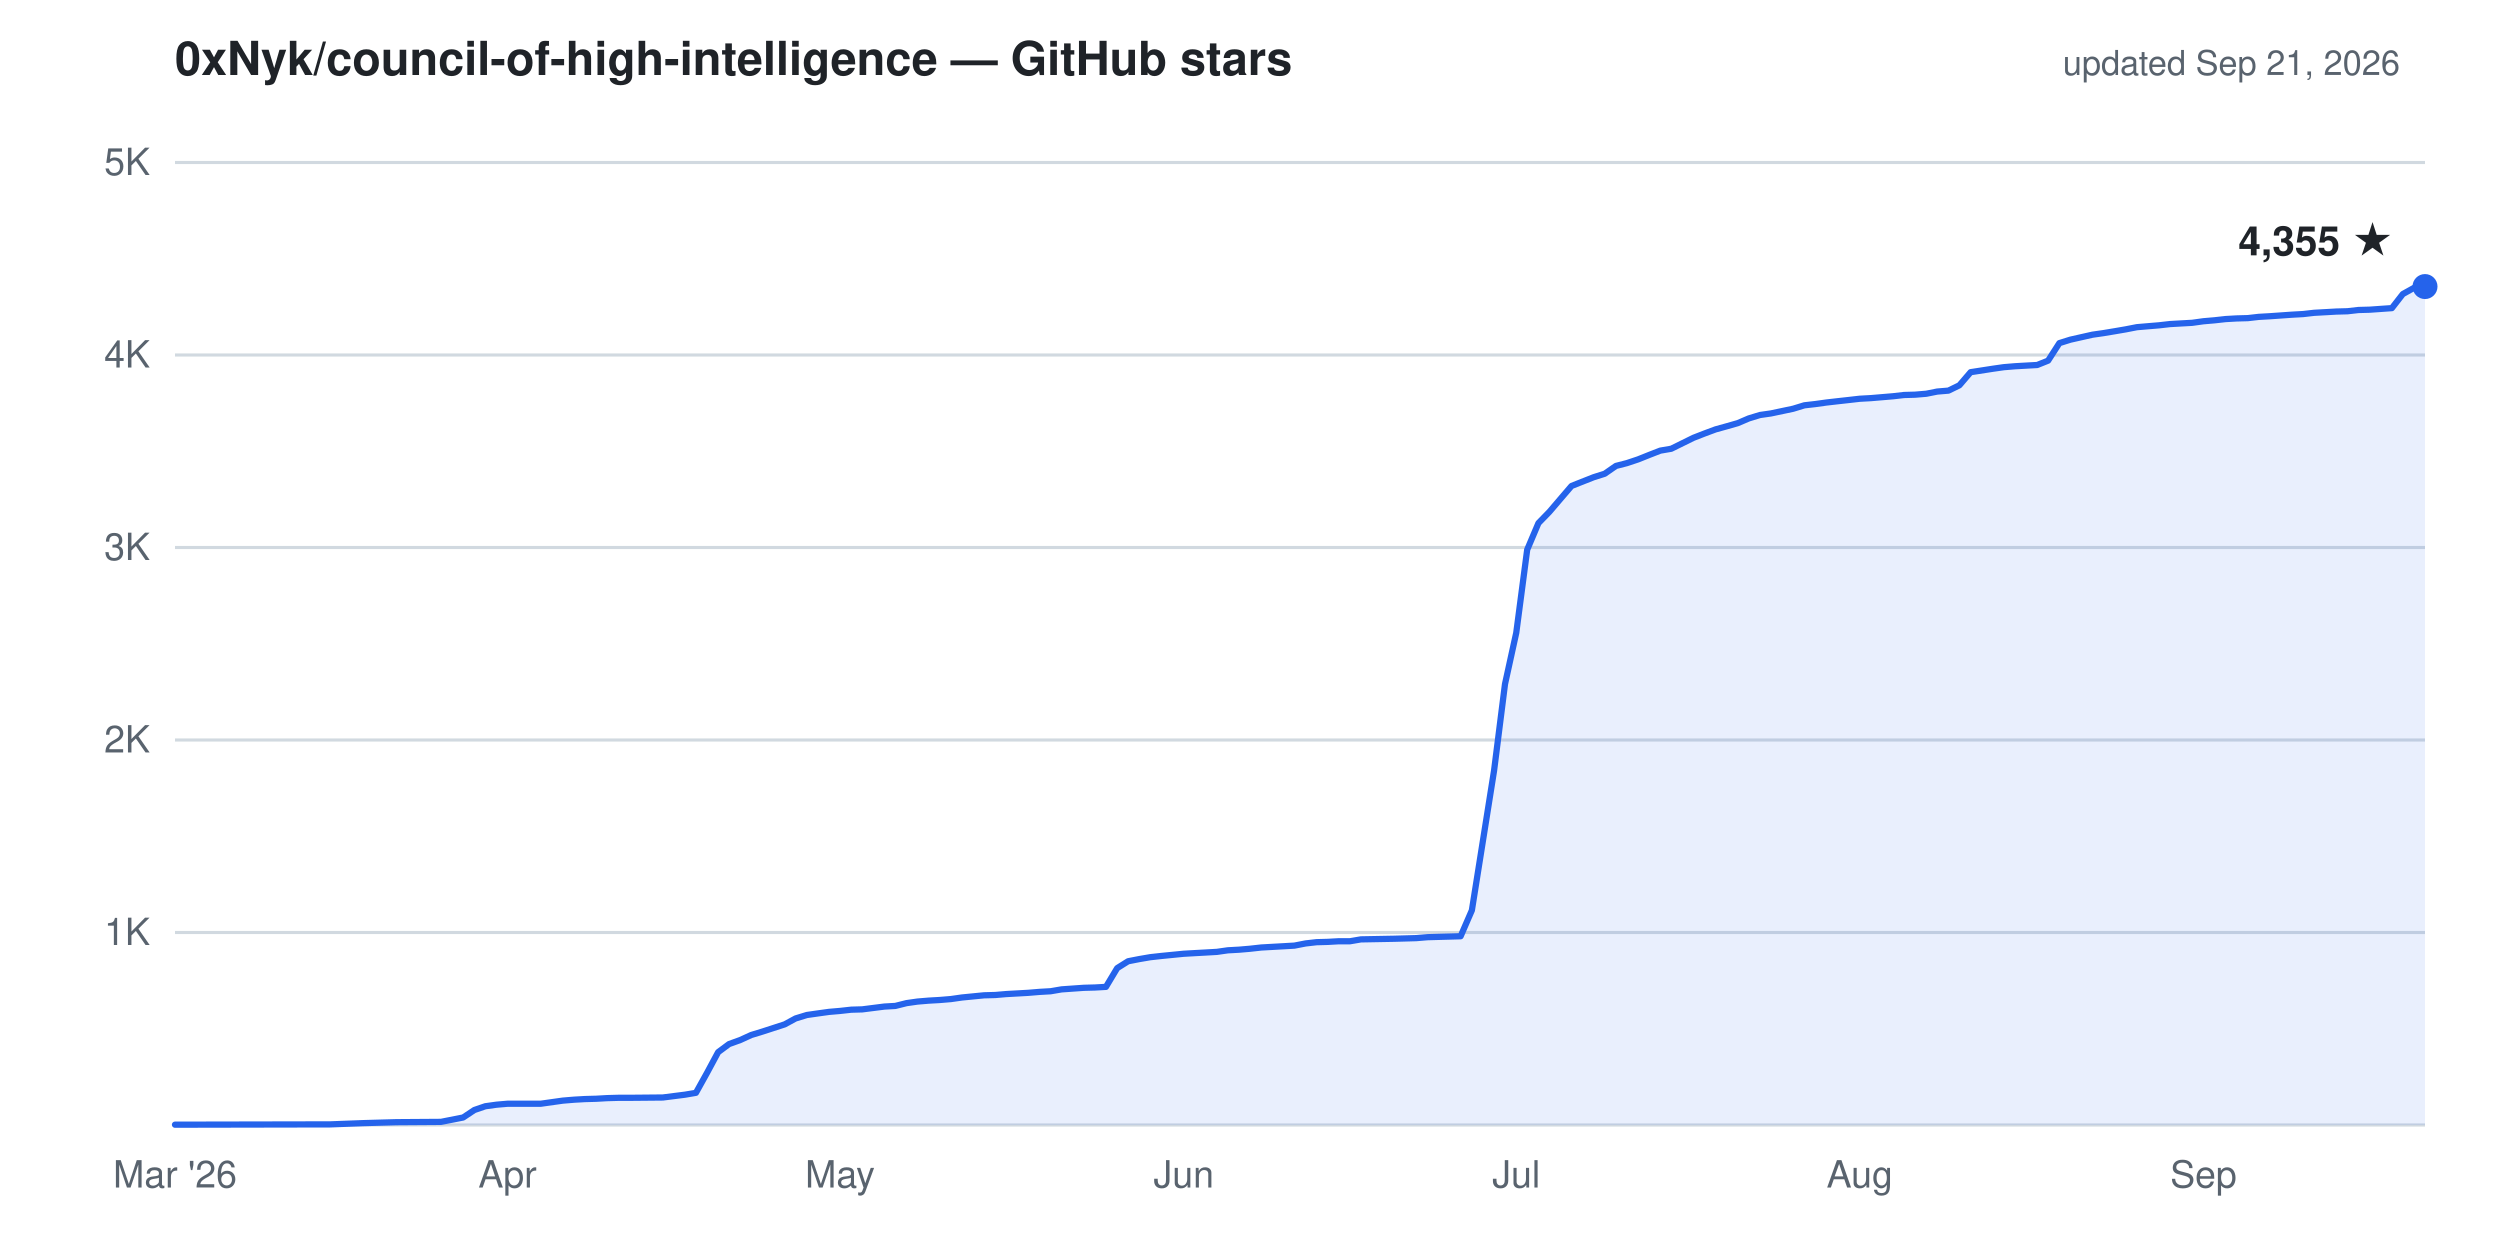
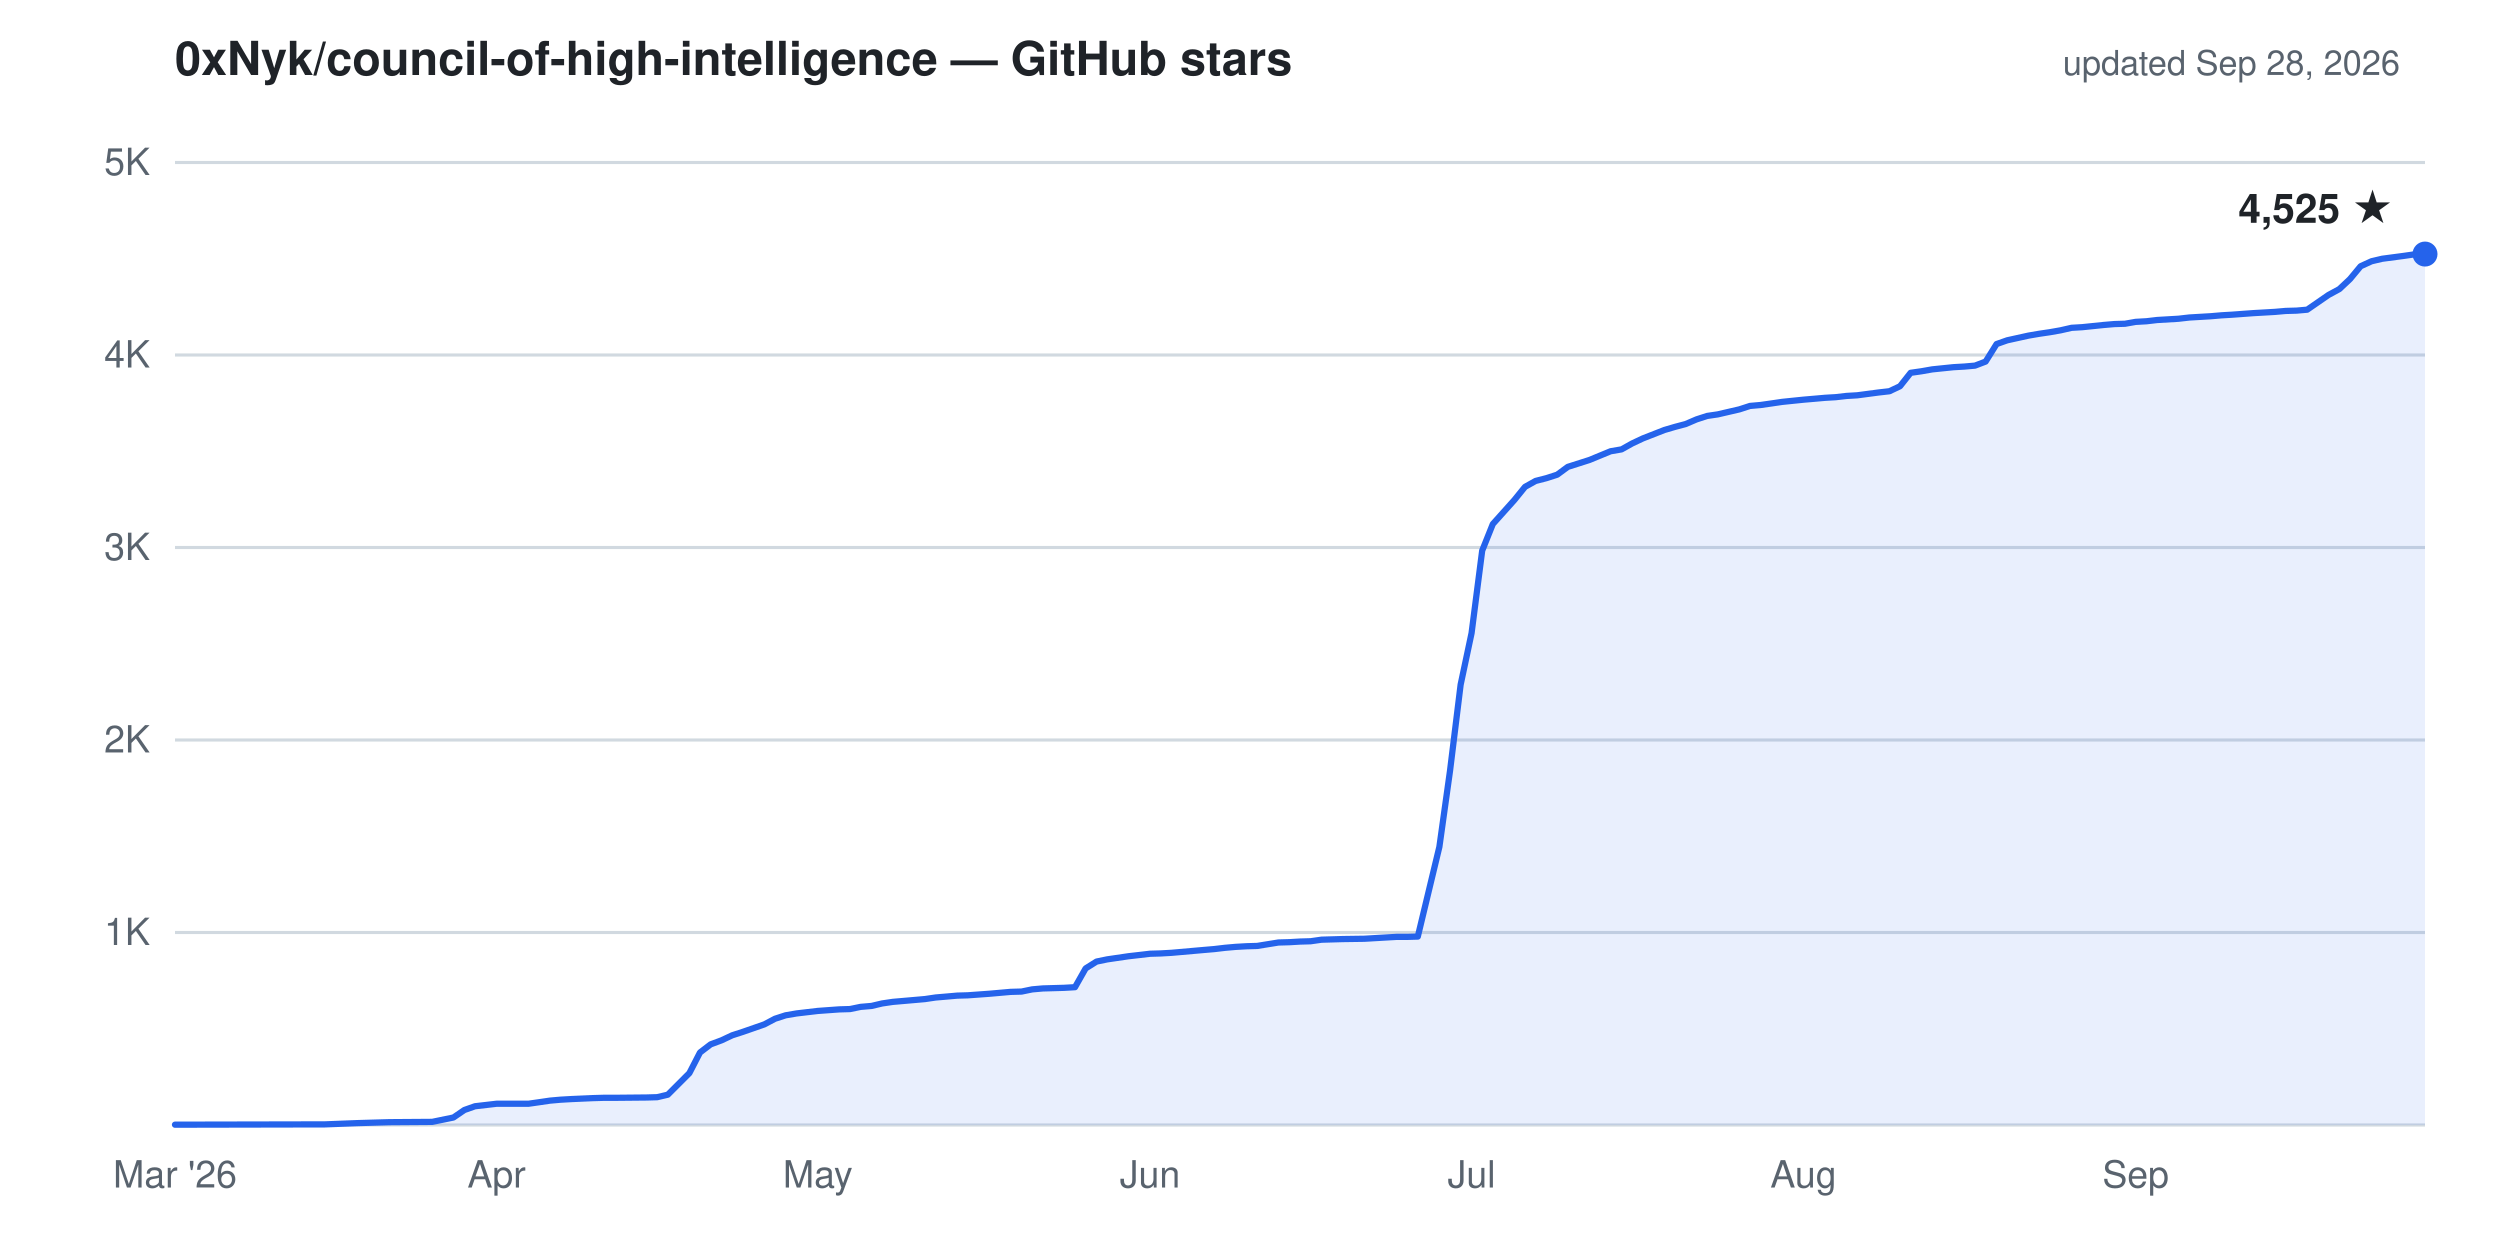
- <svg xmlns="http://www.w3.org/2000/svg" viewBox="0 0 800 400" width="800" height="400" role="img" aria-label="Cumulative GitHub stars for 0xNyk/council-of-high-intelligence: 4,355 as of Sep 21, 2026">
+ <svg xmlns="http://www.w3.org/2000/svg" viewBox="0 0 800 400" width="800" height="400" role="img" aria-label="Cumulative GitHub stars for 0xNyk/council-of-high-intelligence: 4,525 as of Sep 28, 2026">
  <g font-family="-apple-system,'Segoe UI',Helvetica,Arial,sans-serif">
    <text x="56" y="24" fill="#1f2328" font-size="15" font-weight="600">0xNyk/council-of-high-intelligence — GitHub stars</text>
-     <text x="768" y="24" text-anchor="end" fill="#59636e" font-size="11">updated Sep 21, 2026</text>
+     <text x="768" y="24" text-anchor="end" fill="#59636e" font-size="11">updated Sep 28, 2026</text>
    <line x1="56" y1="298.4" x2="776" y2="298.4" stroke="#d1d9e0" stroke-width="1" />
    <line x1="56" y1="236.8" x2="776" y2="236.8" stroke="#d1d9e0" stroke-width="1" />
    <line x1="56" y1="175.2" x2="776" y2="175.2" stroke="#d1d9e0" stroke-width="1" />
    <line x1="56" y1="113.6" x2="776" y2="113.6" stroke="#d1d9e0" stroke-width="1" />
    <line x1="56" y1="52.0" x2="776" y2="52.0" stroke="#d1d9e0" stroke-width="1" />
    <line x1="56" y1="360.0" x2="776" y2="360.0" stroke="#d1d9e0" stroke-width="1" />
    <text x="48" y="302.4" text-anchor="end" fill="#59636e" font-size="12">1K</text>
    <text x="48" y="240.8" text-anchor="end" fill="#59636e" font-size="12">2K</text>
    <text x="48" y="179.2" text-anchor="end" fill="#59636e" font-size="12">3K</text>
    <text x="48" y="117.6" text-anchor="end" fill="#59636e" font-size="12">4K</text>
    <text x="48" y="56.0" text-anchor="end" fill="#59636e" font-size="12">5K</text>
    <text x="56.0" y="380" text-anchor="middle" fill="#59636e" font-size="12">Mar '26</text>
-     <text x="162.4" y="380" text-anchor="middle" fill="#59636e" font-size="12">Apr</text>
-     <text x="268.8" y="380" text-anchor="middle" fill="#59636e" font-size="12">May</text>
-     <text x="378.8" y="380" text-anchor="middle" fill="#59636e" font-size="12">Jun</text>
-     <text x="485.2" y="380" text-anchor="middle" fill="#59636e" font-size="12">Jul</text>
-     <text x="595.1" y="380" text-anchor="middle" fill="#59636e" font-size="12">Aug</text>
-     <text x="705.1" y="380" text-anchor="middle" fill="#59636e" font-size="12">Sep</text>
-     <path d="M56.0,359.9 L105.7,359.8 L116.3,359.4 L119.8,359.3 L126.9,359.1 L141.1,359.0 L148.2,357.6 L151.8,355.2 L155.3,354.0 L158.9,353.5 L162.4,353.2 L173.0,353.2 L180.1,352.2 L183.7,351.9 L187.2,351.7 L190.8,351.6 L194.3,351.4 L197.9,351.3 L201.4,351.3 L212.1,351.2 L219.2,350.3 L222.7,349.7 L226.2,343.4 L229.8,336.7 L233.3,334.1 L236.9,332.8 L240.4,331.2 L244.0,330.1 L251.1,327.8 L254.6,325.9 L258.2,324.8 L261.7,324.3 L265.3,323.8 L268.8,323.5 L272.4,323.1 L275.9,323.0 L283.0,322.1 L286.5,321.9 L290.1,321.0 L293.6,320.5 L297.2,320.2 L300.7,320.0 L304.3,319.7 L307.8,319.2 L314.9,318.5 L318.5,318.4 L322.0,318.1 L325.6,317.9 L329.1,317.7 L332.7,317.4 L336.2,317.2 L339.7,316.6 L346.8,316.1 L350.4,316.0 L353.9,315.8 L357.5,309.8 L361.0,307.6 L364.6,306.9 L368.1,306.3 L371.7,305.9 L378.8,305.2 L382.3,305.0 L385.9,304.8 L389.4,304.6 L392.9,304.1 L396.5,303.9 L400.0,303.6 L403.6,303.2 L410.7,302.8 L414.2,302.6 L417.8,301.9 L421.3,301.5 L424.9,301.4 L428.4,301.2 L432.0,301.2 L435.5,300.6 L446.1,300.4 L449.7,300.3 L453.2,300.2 L456.8,299.9 L460.3,299.8 L463.9,299.7 L467.4,299.6 L471.0,291.3 L478.1,246.6 L481.6,218.9 L485.2,202.5 L488.7,175.9 L492.3,167.4 L495.8,163.8 L499.3,159.7 L502.9,155.5 L510.0,152.7 L513.5,151.6 L517.1,149.1 L520.6,148.2 L524.2,147.0 L527.7,145.6 L531.3,144.2 L534.8,143.6 L541.9,140.1 L545.5,138.7 L549.0,137.4 L552.6,136.4 L556.1,135.4 L559.6,133.9 L563.2,132.8 L566.7,132.3 L573.8,130.8 L577.4,129.7 L580.9,129.3 L584.5,128.8 L588.0,128.4 L591.6,128.0 L595.1,127.6 L598.7,127.4 L605.8,126.8 L609.3,126.4 L612.8,126.3 L616.4,126.0 L619.9,125.3 L623.5,125.0 L627.0,123.3 L630.6,119.1 L637.7,118.0 L641.2,117.5 L644.8,117.2 L648.3,117.0 L651.9,116.8 L655.4,115.4 L659.0,109.8 L662.5,108.7 L669.6,107.1 L673.1,106.6 L676.7,106.0 L680.2,105.4 L683.8,104.7 L687.3,104.4 L690.9,104.1 L694.4,103.7 L701.5,103.3 L705.1,102.8 L708.6,102.5 L712.2,102.1 L715.7,101.9 L719.3,101.8 L722.8,101.4 L726.3,101.2 L733.4,100.7 L737.0,100.5 L740.5,100.1 L744.1,99.9 L747.6,99.7 L751.2,99.6 L754.7,99.2 L758.3,99.1 L765.4,98.6 L768.9,94.1 L772.5,92.1 L776.0,91.7 L776.0,360.0 L56.0,360.0 Z" fill="#2563eb" fill-opacity="0.1" stroke="none" />
-     <path d="M56.0,359.9 L105.7,359.8 L116.3,359.4 L119.8,359.3 L126.9,359.1 L141.1,359.0 L148.2,357.6 L151.8,355.2 L155.3,354.0 L158.9,353.5 L162.4,353.2 L173.0,353.2 L180.1,352.2 L183.7,351.9 L187.2,351.7 L190.8,351.6 L194.3,351.4 L197.9,351.3 L201.4,351.3 L212.1,351.2 L219.2,350.3 L222.7,349.7 L226.2,343.4 L229.8,336.7 L233.3,334.1 L236.9,332.8 L240.4,331.2 L244.0,330.1 L251.1,327.8 L254.6,325.9 L258.2,324.8 L261.7,324.3 L265.3,323.8 L268.8,323.5 L272.4,323.1 L275.9,323.0 L283.0,322.1 L286.5,321.9 L290.1,321.0 L293.6,320.5 L297.2,320.2 L300.7,320.0 L304.3,319.7 L307.8,319.2 L314.9,318.5 L318.5,318.4 L322.0,318.1 L325.6,317.9 L329.1,317.7 L332.7,317.4 L336.2,317.2 L339.7,316.6 L346.8,316.1 L350.4,316.0 L353.9,315.8 L357.5,309.8 L361.0,307.6 L364.6,306.9 L368.1,306.3 L371.7,305.9 L378.8,305.2 L382.3,305.0 L385.9,304.8 L389.4,304.6 L392.9,304.1 L396.5,303.9 L400.0,303.6 L403.6,303.2 L410.7,302.8 L414.2,302.6 L417.8,301.9 L421.3,301.5 L424.9,301.4 L428.4,301.2 L432.0,301.2 L435.5,300.6 L446.1,300.4 L449.7,300.3 L453.2,300.2 L456.8,299.9 L460.3,299.8 L463.9,299.7 L467.4,299.6 L471.0,291.3 L478.1,246.6 L481.6,218.9 L485.2,202.5 L488.7,175.9 L492.3,167.4 L495.8,163.8 L499.3,159.7 L502.9,155.5 L510.0,152.7 L513.5,151.6 L517.1,149.1 L520.6,148.2 L524.2,147.0 L527.7,145.6 L531.3,144.2 L534.8,143.6 L541.9,140.1 L545.5,138.7 L549.0,137.4 L552.6,136.4 L556.1,135.4 L559.6,133.9 L563.2,132.8 L566.7,132.3 L573.8,130.8 L577.4,129.7 L580.9,129.3 L584.5,128.8 L588.0,128.4 L591.6,128.0 L595.1,127.6 L598.7,127.4 L605.8,126.8 L609.3,126.4 L612.8,126.3 L616.4,126.0 L619.9,125.3 L623.5,125.0 L627.0,123.3 L630.6,119.1 L637.7,118.0 L641.2,117.5 L644.8,117.2 L648.3,117.0 L651.9,116.8 L655.4,115.4 L659.0,109.8 L662.5,108.7 L669.6,107.1 L673.1,106.6 L676.7,106.0 L680.2,105.4 L683.8,104.7 L687.3,104.4 L690.9,104.1 L694.4,103.7 L701.5,103.3 L705.1,102.8 L708.6,102.5 L712.2,102.1 L715.7,101.9 L719.3,101.8 L722.8,101.4 L726.3,101.2 L733.4,100.7 L737.0,100.5 L740.5,100.1 L744.1,99.9 L747.6,99.7 L751.2,99.6 L754.7,99.2 L758.3,99.1 L765.4,98.6 L768.9,94.1 L772.5,92.1 L776.0,91.7" fill="none" stroke="#2563eb" stroke-width="2" stroke-linejoin="round" stroke-linecap="round" />
-     <circle cx="776.0" cy="91.7" r="4" fill="#2563eb" />
-     <text x="766.0" y="81.7" text-anchor="end" fill="#1f2328" font-size="13" font-weight="600">4,355 ★</text>
+     <text x="158.9" y="380" text-anchor="middle" fill="#59636e" font-size="12">Apr</text>
+     <text x="261.7" y="380" text-anchor="middle" fill="#59636e" font-size="12">May</text>
+     <text x="368.0" y="380" text-anchor="middle" fill="#59636e" font-size="12">Jun</text>
+     <text x="470.9" y="380" text-anchor="middle" fill="#59636e" font-size="12">Jul</text>
+     <text x="577.1" y="380" text-anchor="middle" fill="#59636e" font-size="12">Aug</text>
+     <text x="683.4" y="380" text-anchor="middle" fill="#59636e" font-size="12">Sep</text>
+     <path d="M56.0,359.9 L104.0,359.8 L114.3,359.4 L121.1,359.2 L124.6,359.1 L138.3,359.0 L145.1,357.6 L148.6,355.2 L152.0,354.0 L158.9,353.2 L169.1,353.2 L172.6,352.7 L176.0,352.2 L179.4,351.9 L182.9,351.7 L189.7,351.4 L193.1,351.3 L196.6,351.3 L206.9,351.2 L210.3,351.1 L213.7,350.3 L220.6,343.4 L224.0,336.8 L227.4,334.2 L230.9,332.9 L234.3,331.3 L237.7,330.2 L244.6,327.8 L248.0,326.0 L251.4,324.9 L254.9,324.3 L258.3,323.9 L261.7,323.5 L268.6,323.0 L272.0,322.9 L275.4,322.2 L278.9,321.9 L282.3,321.1 L285.7,320.6 L292.6,320.0 L296.0,319.7 L299.4,319.2 L302.9,318.9 L306.3,318.6 L309.7,318.5 L316.6,318.0 L320.0,317.7 L323.4,317.4 L326.9,317.3 L330.3,316.6 L333.7,316.3 L340.6,316.1 L344.0,315.9 L347.4,309.9 L350.9,307.7 L354.3,307.0 L361.1,306.0 L364.6,305.6 L368.0,305.2 L371.4,305.1 L374.9,304.9 L378.3,304.6 L385.1,304.0 L388.6,303.7 L392.0,303.3 L395.4,303.0 L398.9,302.8 L402.3,302.7 L409.1,301.6 L412.6,301.5 L416.0,301.3 L419.4,301.2 L422.9,300.7 L429.7,300.5 L436.6,300.4 L440.0,300.2 L443.4,300.0 L446.9,299.8 L450.3,299.8 L453.7,299.7 L460.6,271.0 L464.0,246.7 L467.4,219.1 L470.9,202.6 L474.3,176.2 L477.7,167.7 L484.6,160.0 L488.0,155.8 L491.4,153.9 L494.9,153.0 L498.3,151.9 L501.7,149.4 L508.6,147.2 L512.0,145.8 L515.4,144.4 L518.9,143.8 L522.3,141.9 L525.7,140.3 L532.6,137.6 L536.0,136.6 L539.4,135.7 L542.9,134.2 L546.3,133.1 L549.7,132.6 L556.6,131.0 L560.0,129.9 L563.4,129.6 L566.9,129.1 L570.3,128.6 L577.1,127.9 L580.6,127.6 L584.0,127.3 L587.4,127.1 L590.9,126.7 L594.3,126.5 L601.1,125.6 L604.6,125.2 L608.0,123.6 L611.4,119.3 L614.9,118.8 L618.3,118.2 L625.1,117.5 L628.6,117.3 L632.0,117.0 L635.4,115.7 L638.9,110.1 L642.3,108.9 L649.1,107.4 L652.6,106.8 L656.0,106.3 L659.4,105.7 L662.9,104.9 L666.3,104.7 L673.1,104.0 L676.6,103.7 L680.0,103.6 L683.4,103.0 L686.9,102.8 L690.3,102.4 L697.1,102.0 L700.6,101.6 L704.0,101.4 L707.4,101.2 L710.9,100.9 L714.3,100.7 L721.1,100.2 L724.6,100.0 L728.0,99.8 L731.4,99.5 L734.9,99.4 L738.3,99.1 L745.1,94.4 L748.6,92.5 L752.0,89.3 L755.4,85.2 L758.9,83.6 L762.3,82.8 L769.1,81.9 L772.6,81.4 L776.0,81.3 L776.0,360.0 L56.0,360.0 Z" fill="#2563eb" fill-opacity="0.1" stroke="none" />
+     <path d="M56.0,359.9 L104.0,359.8 L114.3,359.4 L121.1,359.2 L124.6,359.1 L138.3,359.0 L145.1,357.6 L148.6,355.2 L152.0,354.0 L158.9,353.2 L169.1,353.2 L172.6,352.7 L176.0,352.2 L179.4,351.9 L182.9,351.7 L189.7,351.4 L193.1,351.3 L196.6,351.3 L206.9,351.2 L210.3,351.1 L213.7,350.3 L220.6,343.4 L224.0,336.8 L227.4,334.2 L230.9,332.9 L234.3,331.3 L237.7,330.2 L244.6,327.8 L248.0,326.0 L251.4,324.9 L254.9,324.3 L258.3,323.9 L261.7,323.5 L268.6,323.0 L272.0,322.9 L275.4,322.2 L278.9,321.9 L282.3,321.1 L285.7,320.6 L292.6,320.0 L296.0,319.7 L299.4,319.2 L302.9,318.9 L306.3,318.6 L309.7,318.5 L316.6,318.0 L320.0,317.7 L323.4,317.4 L326.9,317.3 L330.3,316.6 L333.7,316.3 L340.6,316.1 L344.0,315.9 L347.4,309.9 L350.9,307.7 L354.3,307.0 L361.1,306.0 L364.6,305.6 L368.0,305.2 L371.4,305.1 L374.9,304.9 L378.3,304.6 L385.1,304.0 L388.6,303.7 L392.0,303.3 L395.4,303.0 L398.9,302.8 L402.3,302.7 L409.1,301.6 L412.6,301.5 L416.0,301.3 L419.4,301.2 L422.9,300.7 L429.7,300.5 L436.6,300.4 L440.0,300.2 L443.4,300.0 L446.9,299.8 L450.3,299.8 L453.7,299.7 L460.6,271.0 L464.0,246.7 L467.4,219.1 L470.9,202.6 L474.3,176.2 L477.7,167.7 L484.6,160.0 L488.0,155.8 L491.4,153.9 L494.9,153.0 L498.3,151.9 L501.7,149.4 L508.6,147.2 L512.0,145.8 L515.4,144.4 L518.9,143.8 L522.3,141.9 L525.7,140.3 L532.6,137.6 L536.0,136.6 L539.4,135.7 L542.9,134.2 L546.3,133.1 L549.7,132.6 L556.6,131.0 L560.0,129.9 L563.4,129.6 L566.9,129.1 L570.3,128.6 L577.1,127.9 L580.6,127.6 L584.0,127.3 L587.4,127.1 L590.9,126.7 L594.3,126.5 L601.1,125.6 L604.6,125.2 L608.0,123.6 L611.4,119.3 L614.9,118.8 L618.3,118.2 L625.1,117.5 L628.6,117.3 L632.0,117.0 L635.4,115.7 L638.9,110.1 L642.3,108.9 L649.1,107.4 L652.6,106.8 L656.0,106.3 L659.4,105.7 L662.9,104.9 L666.3,104.7 L673.1,104.0 L676.6,103.7 L680.0,103.6 L683.4,103.0 L686.9,102.8 L690.3,102.4 L697.1,102.0 L700.6,101.6 L704.0,101.4 L707.4,101.2 L710.9,100.9 L714.3,100.7 L721.1,100.2 L724.6,100.0 L728.0,99.8 L731.4,99.5 L734.9,99.4 L738.3,99.1 L745.1,94.4 L748.6,92.5 L752.0,89.3 L755.4,85.2 L758.9,83.6 L762.3,82.8 L769.1,81.9 L772.6,81.4 L776.0,81.3" fill="none" stroke="#2563eb" stroke-width="2" stroke-linejoin="round" stroke-linecap="round" />
+     <circle cx="776.0" cy="81.3" r="4" fill="#2563eb" />
+     <text x="766.0" y="71.3" text-anchor="end" fill="#1f2328" font-size="13" font-weight="600">4,525 ★</text>
  </g>
</svg>
